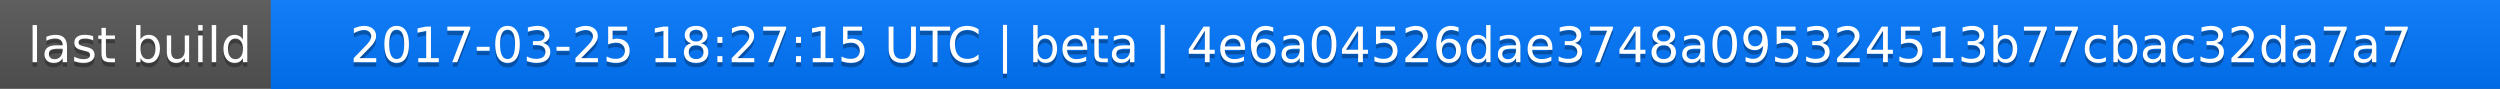
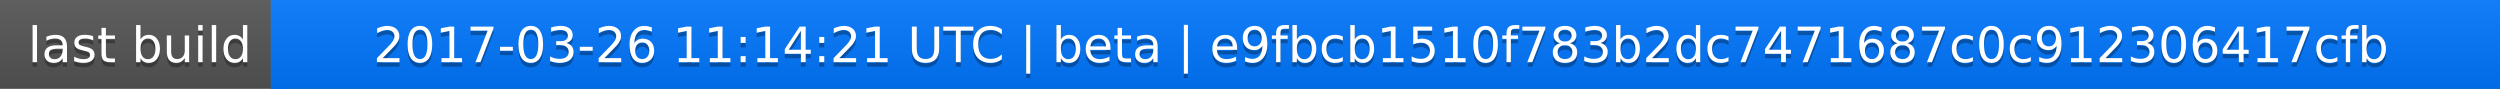
<svg xmlns="http://www.w3.org/2000/svg" width="563" height="20">
  <linearGradient id="a" x2="0" y2="100%">
    <stop offset="0" stop-color="#bbb" stop-opacity=".1" />
    <stop offset="1" stop-opacity=".1" />
  </linearGradient>
  <rect rx="0" width="563" height="20" fill="#555" />
  <rect rx="0" x="61" width="502" height="20" fill="#07f" />
  <path fill="#07f" d="M61 0h4v20h-4z" />
  <rect rx="0" width="563" height="20" fill="url(#a)" />
  <g fill="#fff" text-anchor="middle" font-family="DejaVu Sans,Verdana,Geneva,sans-serif" font-size="11">
    <text x="31.5" y="15" fill="#010101" fill-opacity=".3">last build</text>
    <text x="31.5" y="14">last build</text>
-     <text x="311" y="15" fill="#010101" fill-opacity=".3">2017-03-25 18:27:15 UTC | beta | 4e6a04526dae3748a095324513b77cbac32da7a7</text>
-     <text x="311" y="14">2017-03-25 18:27:15 UTC | beta | 4e6a04526dae3748a095324513b77cbac32da7a7</text>
+     <text x="311" y="15" fill="#010101" fill-opacity=".3">2017-03-26 11:14:21 UTC | beta | e9fbcb1510f783b2dc7471687c0c912306417cfb</text>
+     <text x="311" y="14">2017-03-26 11:14:21 UTC | beta | e9fbcb1510f783b2dc7471687c0c912306417cfb</text>
  </g>
</svg>
